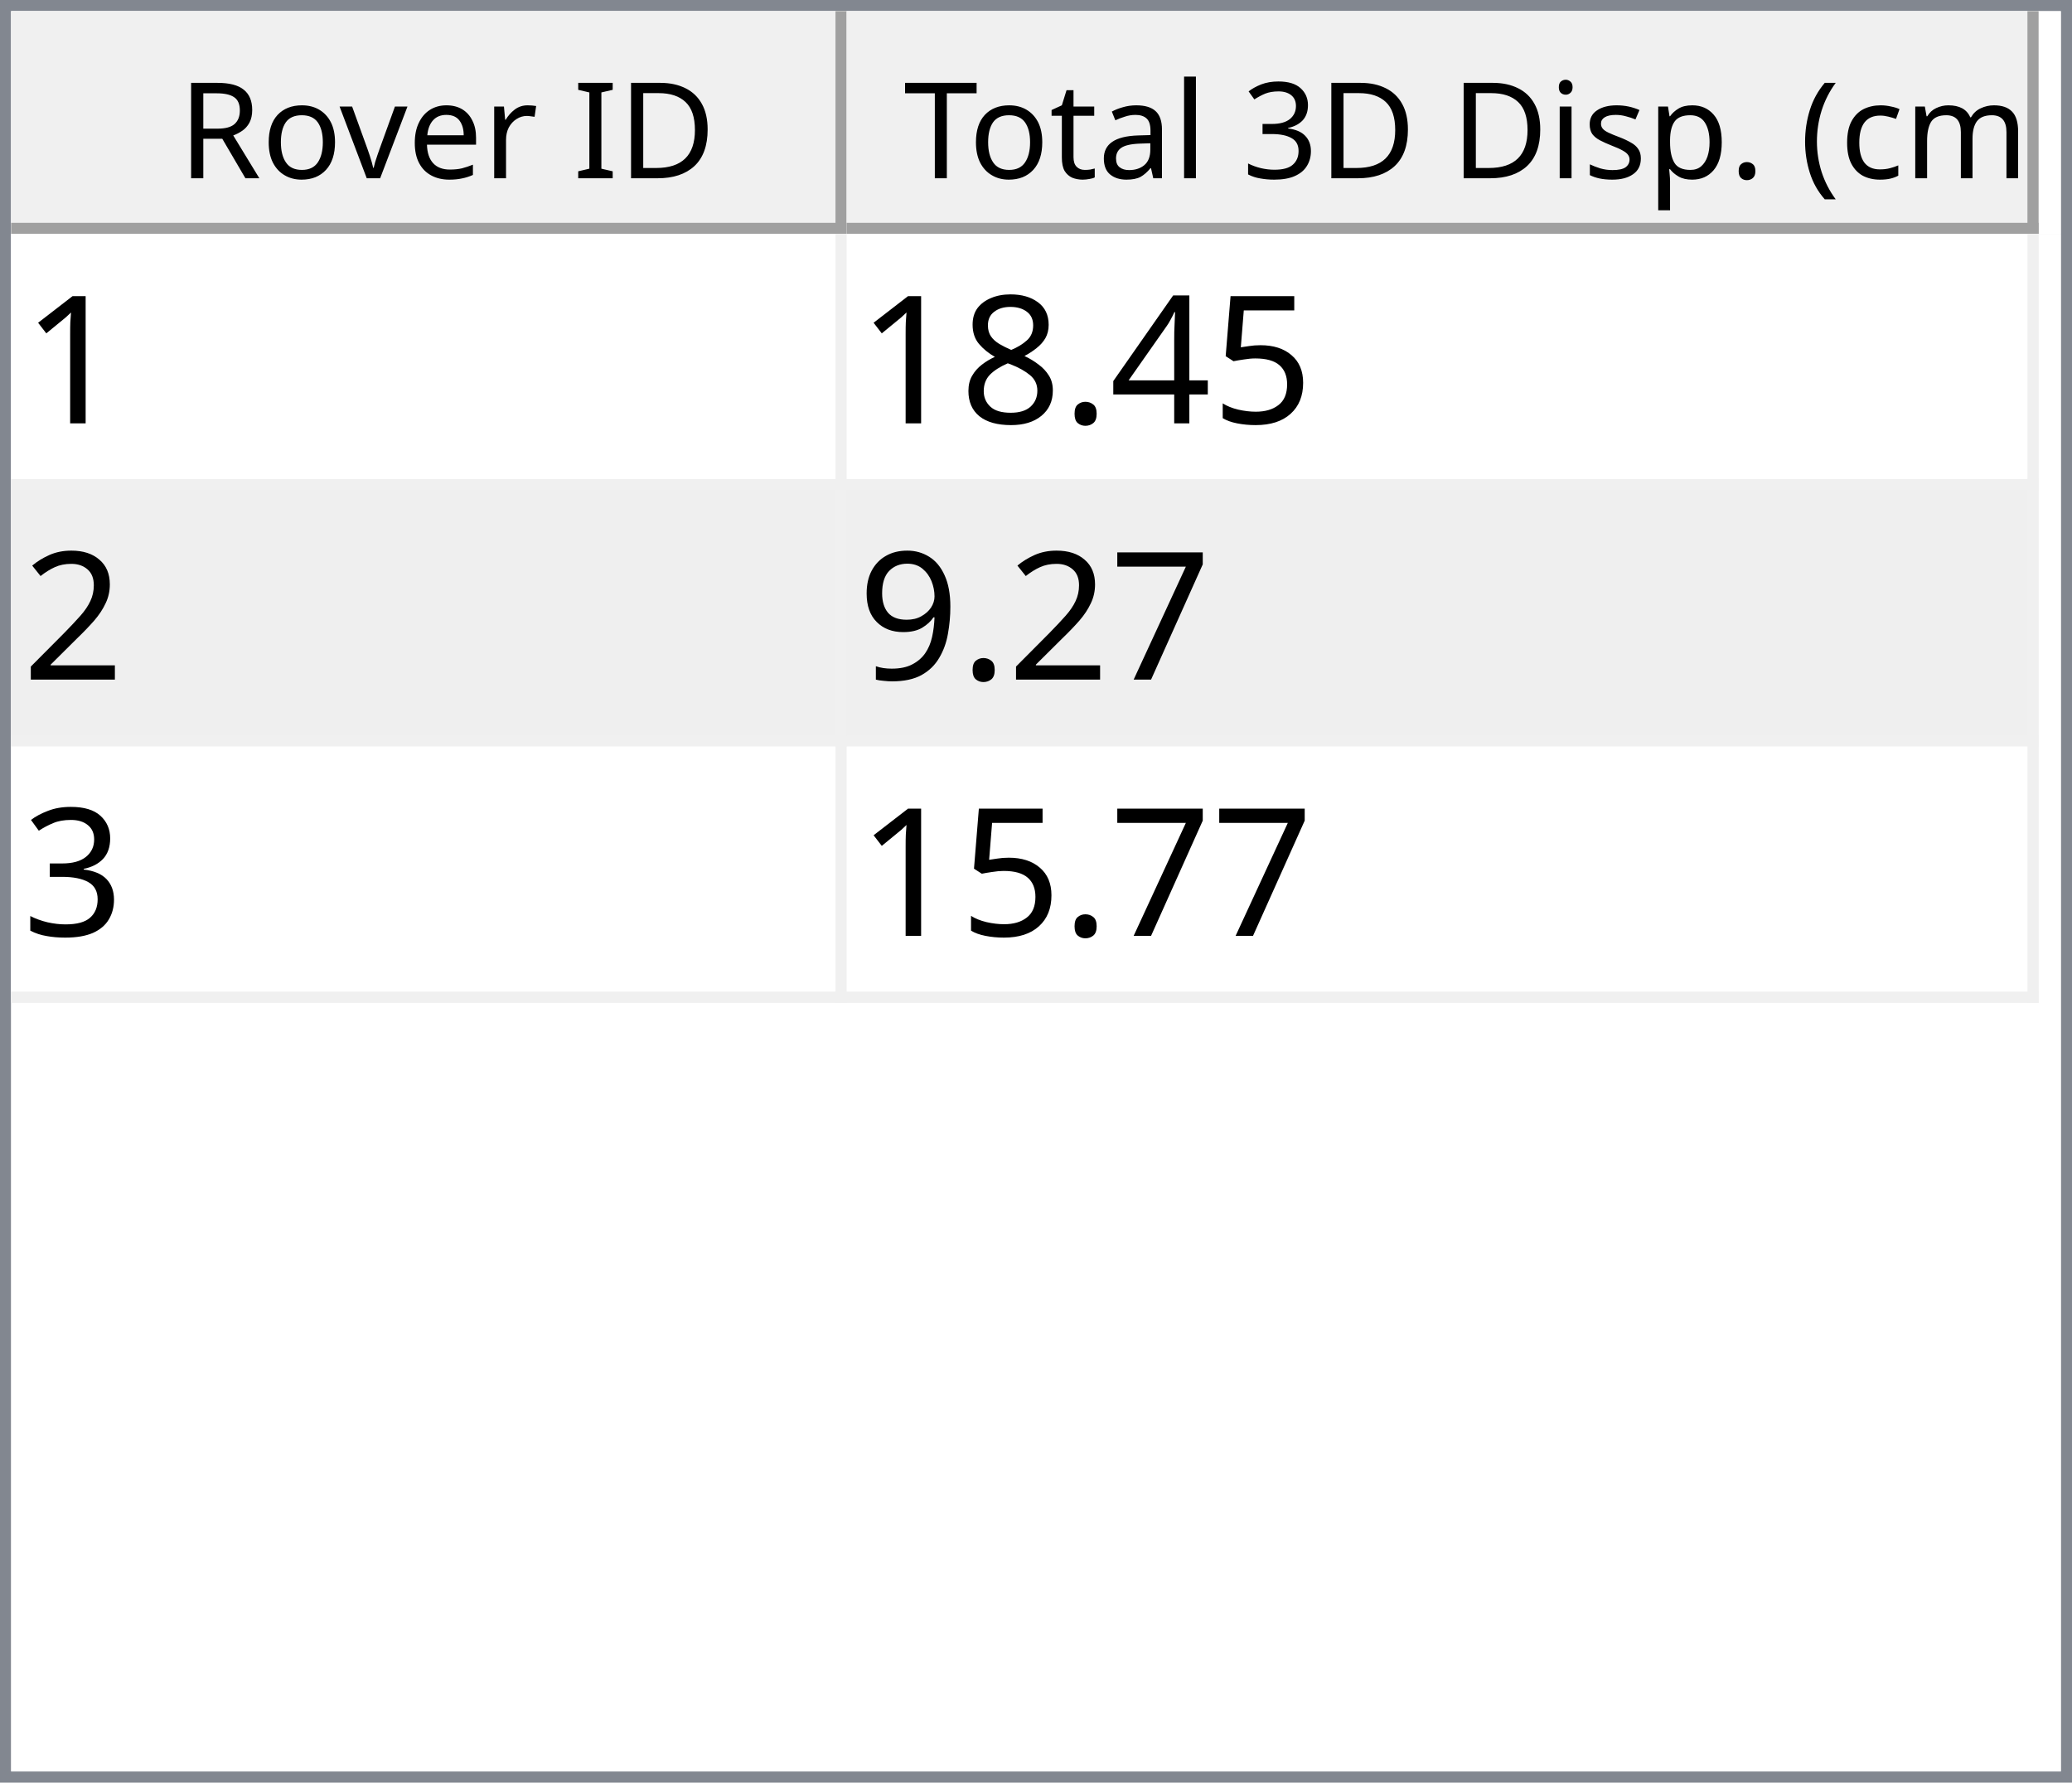
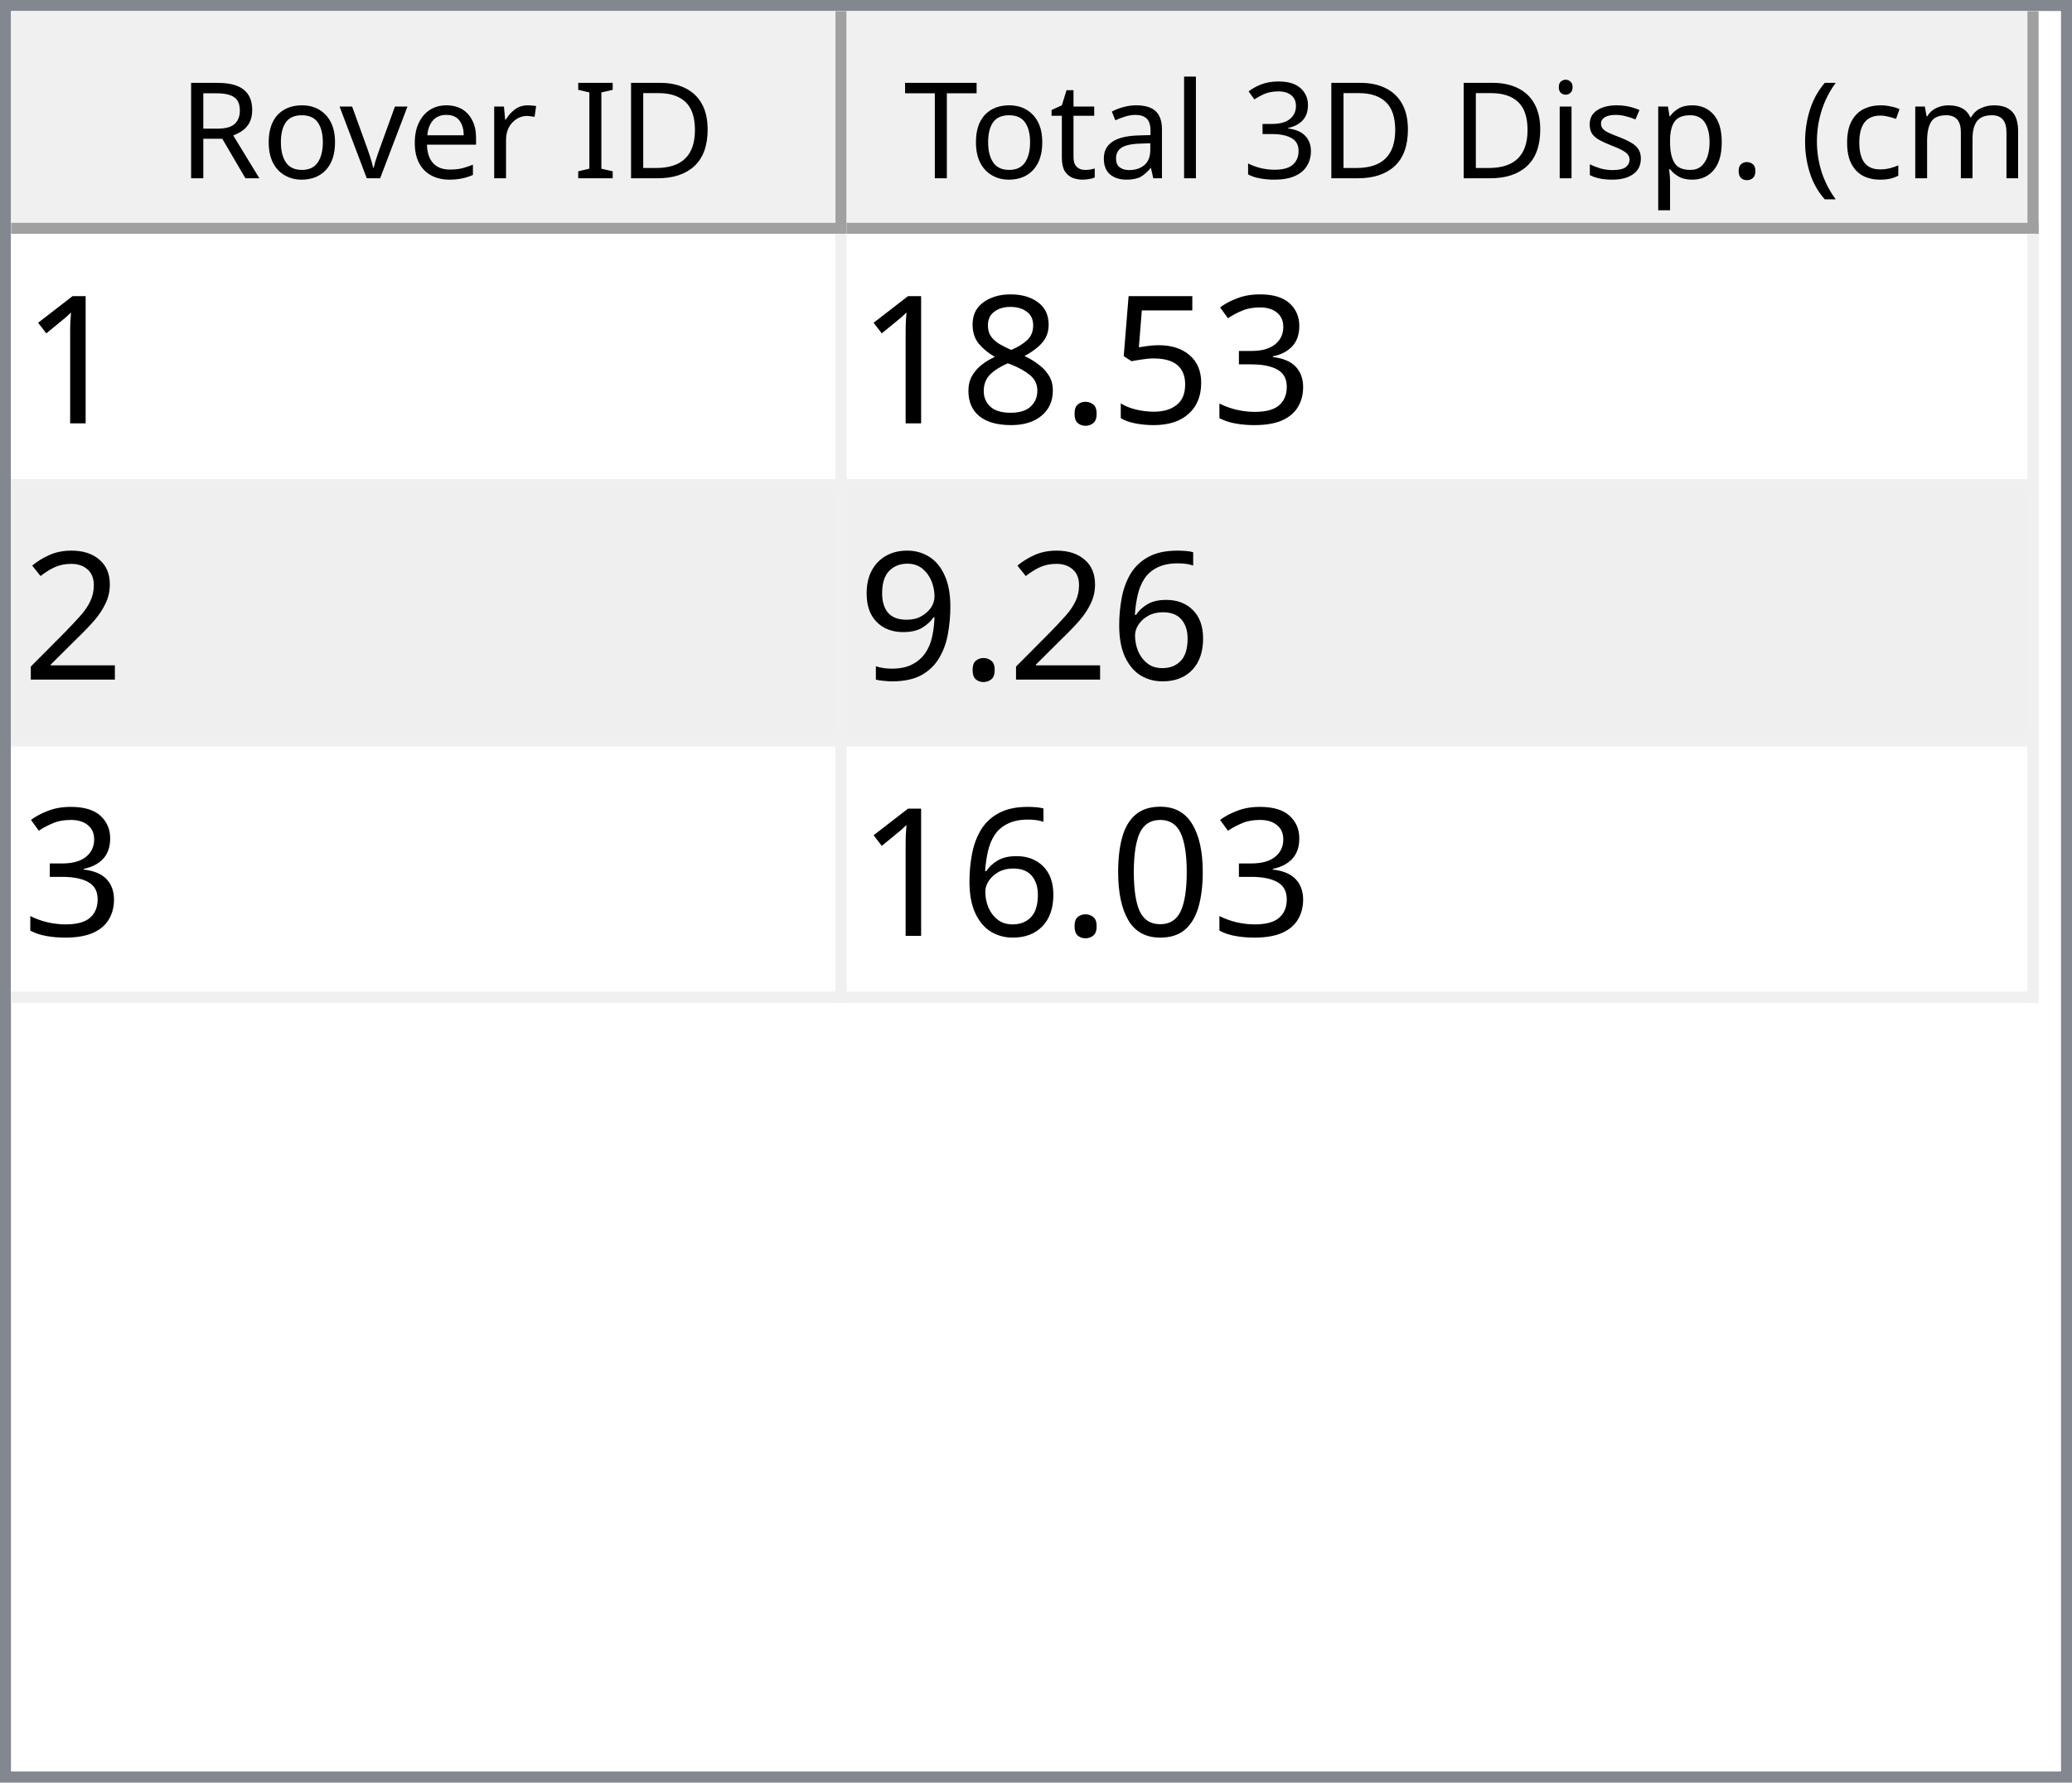
<svg xmlns="http://www.w3.org/2000/svg" style="fill-opacity:1; color-rendering:auto; color-interpolation:auto; text-rendering:auto; stroke:black; stroke-linecap:square; stroke-miterlimit:10; shape-rendering:auto; stroke-opacity:1; fill:black; stroke-dasharray:none; font-weight:normal; stroke-width:1; font-family:'Dialog'; font-style:normal; stroke-linejoin:miter; font-size:12px; stroke-dashoffset:0; image-rendering:auto;" width="186" height="160">
  <defs id="genericDefs" />
  <g>
    <defs id="defs1">
      <clipPath clipPathUnits="userSpaceOnUse" id="clipPath1">
        <path d="M0 0 L186 0 L186 160 L0 160 L0 0 Z" />
      </clipPath>
      <clipPath clipPathUnits="userSpaceOnUse" id="clipPath2">
        <path d="M0 0 L0 160 L186 160 L186 0 Z" />
      </clipPath>
      <clipPath clipPathUnits="userSpaceOnUse" id="clipPath3">
        <path d="M0 0 L0 20 L184 20 L184 0 Z" />
      </clipPath>
      <clipPath clipPathUnits="userSpaceOnUse" id="clipPath4">
        <path d="M0 0 L0 20 L75 20 L75 0 Z" />
      </clipPath>
      <clipPath clipPathUnits="userSpaceOnUse" id="clipPath5">
        <path d="M1 1 L1 19 L74 19 L74 1 Z" />
      </clipPath>
      <clipPath clipPathUnits="userSpaceOnUse" id="clipPath6">
        <path d="M0 0 L0 18 L73 18 L73 0 Z" />
      </clipPath>
      <clipPath clipPathUnits="userSpaceOnUse" id="clipPath7">
        <path d="M-0.5 -0.5 L-0.5 19.5 L74.5 19.5 L74.5 -0.5 Z" />
      </clipPath>
      <clipPath clipPathUnits="userSpaceOnUse" id="clipPath8">
        <path d="M0 0 L0 20 L107 20 L107 0 Z" />
      </clipPath>
      <clipPath clipPathUnits="userSpaceOnUse" id="clipPath9">
        <path d="M1 1 L1 19 L106 19 L106 1 Z" />
      </clipPath>
      <clipPath clipPathUnits="userSpaceOnUse" id="clipPath10">
        <path d="M0 0 L0 18 L105 18 L105 0 Z" />
      </clipPath>
      <clipPath clipPathUnits="userSpaceOnUse" id="clipPath11">
        <path d="M-0.5 -0.5 L-0.5 19.5 L106.5 19.5 L106.5 -0.5 Z" />
      </clipPath>
      <clipPath clipPathUnits="userSpaceOnUse" id="clipPath12">
        <path d="M0 0 L0 138 L184 138 L184 0 Z" />
      </clipPath>
      <clipPath clipPathUnits="userSpaceOnUse" id="clipPath13">
        <path d="M0 0 L0 69 L182 69 L182 0 Z" />
      </clipPath>
      <clipPath clipPathUnits="userSpaceOnUse" id="clipPath14">
        <path d="M-0.5 -0.5 L-0.5 68.5 L181.5 68.5 L181.5 -0.5 Z" />
      </clipPath>
      <clipPath clipPathUnits="userSpaceOnUse" id="clipPath15">
        <path d="M0 0 L0 22 L74 22 L74 0 Z" />
      </clipPath>
      <clipPath clipPathUnits="userSpaceOnUse" id="clipPath16">
        <path d="M0 0 L0 22 L106 22 L106 0 Z" />
      </clipPath>
      <font horiz-adv-x="64.551" id="font1">
        <font-face ascent="107.91" descent="25.098" units-per-em="100" style="font-style:normal; font-family:Segoe UI; font-weight:normal;" />
        <missing-glyph horiz-adv-x="64.551" d="M8.109 0 L8.109 68.266 L56.453 68.266 L56.453 0 L8.109 0 ZM15.328 7.234 L49.219 7.234 L49.219 61.031 L15.328 61.031 L15.328 7.234 Z" />
        <glyph unicode="D" horiz-adv-x="70.117" d="M9.188 0 L9.188 70.016 L28.516 70.016 Q65.531 70.016 65.531 35.891 Q65.531 19.672 55.25 9.836 Q44.969 0 27.734 0 L9.188 0 ZM17.391 62.594 L17.391 7.422 L27.828 7.422 Q41.609 7.422 49.273 14.797 Q56.938 22.172 56.938 35.688 Q56.938 62.594 28.328 62.594 L17.391 62.594 Z" />
        <glyph unicode="I" horiz-adv-x="26.611" d="M17.391 0 L9.188 0 L9.188 70.016 L17.391 70.016 L17.391 0 Z" />
        <glyph unicode=" " horiz-adv-x="27.393" d="" />
        <glyph unicode="r" horiz-adv-x="34.766" d="M34.188 41.891 Q32.078 43.5 28.125 43.5 Q23 43.5 19.555 38.672 Q16.109 33.844 16.109 25.484 L16.109 0 L8.109 0 L8.109 50 L16.109 50 L16.109 39.703 L16.312 39.703 Q18.016 44.969 21.531 47.922 Q25.047 50.875 29.391 50.875 Q32.516 50.875 34.188 50.203 L34.188 41.891 Z" />
        <glyph unicode="e" horiz-adv-x="52.295" d="M48.297 23 L12.984 23 Q13.188 14.656 17.484 10.109 Q21.781 5.562 29.297 5.562 Q37.75 5.562 44.828 11.141 L44.828 3.609 Q38.234 -1.172 27.391 -1.172 Q16.797 -1.172 10.742 5.641 Q4.688 12.453 4.688 24.812 Q4.688 36.469 11.305 43.82 Q17.922 51.172 27.734 51.172 Q37.547 51.172 42.922 44.828 Q48.297 38.484 48.297 27.203 L48.297 23 ZM40.094 29.781 Q40.047 36.719 36.75 40.578 Q33.453 44.438 27.594 44.438 Q21.922 44.438 17.969 40.383 Q14.016 36.328 13.094 29.781 L40.094 29.781 Z" />
        <glyph unicode="v" horiz-adv-x="47.9" d="M47.406 50 L27.484 0 L19.625 0 L0.688 50 L9.469 50 L22.172 13.672 Q23.578 9.672 23.922 6.688 L24.125 6.688 Q24.609 10.453 25.688 13.484 L38.969 50 L47.406 50 Z" />
        <glyph unicode="o" horiz-adv-x="58.594" d="M29 -1.172 Q17.922 -1.172 11.305 5.836 Q4.688 12.844 4.688 24.422 Q4.688 37.016 11.57 44.094 Q18.453 51.172 30.172 51.172 Q41.359 51.172 47.633 44.289 Q53.906 37.406 53.906 25.203 Q53.906 13.234 47.141 6.031 Q40.375 -1.172 29 -1.172 ZM29.594 44.438 Q21.875 44.438 17.383 39.188 Q12.891 33.938 12.891 24.703 Q12.891 15.828 17.43 10.695 Q21.969 5.562 29.594 5.562 Q37.359 5.562 41.531 10.594 Q45.703 15.625 45.703 24.906 Q45.703 34.281 41.531 39.359 Q37.359 44.438 29.594 44.438 Z" />
        <glyph unicode="R" horiz-adv-x="59.814" d="M59.375 0 L49.609 0 L37.891 19.625 Q36.281 22.359 34.766 24.289 Q33.25 26.219 31.664 27.438 Q30.078 28.656 28.25 29.219 Q26.422 29.781 24.125 29.781 L17.391 29.781 L17.391 0 L9.188 0 L9.188 70.016 L30.078 70.016 Q34.672 70.016 38.555 68.867 Q42.438 67.719 45.289 65.375 Q48.141 63.031 49.758 59.547 Q51.375 56.062 51.375 51.375 Q51.375 47.703 50.273 44.656 Q49.172 41.609 47.148 39.211 Q45.125 36.812 42.266 35.133 Q39.406 33.453 35.844 32.516 L35.844 32.328 Q37.594 31.547 38.891 30.547 Q40.188 29.547 41.359 28.18 Q42.531 26.812 43.68 25.078 Q44.828 23.344 46.234 21.047 L59.375 0 ZM17.391 62.594 L17.391 37.203 L28.516 37.203 Q31.594 37.203 34.203 38.133 Q36.812 39.062 38.719 40.797 Q40.625 42.531 41.703 45.047 Q42.781 47.562 42.781 50.688 Q42.781 56.297 39.141 59.445 Q35.5 62.594 28.609 62.594 L17.391 62.594 Z" />
        <glyph unicode=")" horiz-adv-x="30.176" d="M8.297 -15.922 L1.172 -15.922 Q16.406 2.344 16.406 26.812 Q16.406 51.469 1.078 70.016 L8.297 70.016 Q23.531 52.156 23.531 26.703 Q23.531 1.375 8.297 -15.922 Z" />
        <glyph unicode="m" horiz-adv-x="86.133" d="M79.109 0 L71.094 0 L71.094 28.719 Q71.094 37.016 68.531 40.727 Q65.969 44.438 59.906 44.438 Q54.781 44.438 51.195 39.75 Q47.609 35.062 47.609 28.516 L47.609 0 L39.594 0 L39.594 29.688 Q39.594 44.438 28.219 44.438 Q22.953 44.438 19.531 40.016 Q16.109 35.594 16.109 28.516 L16.109 0 L8.109 0 L8.109 50 L16.109 50 L16.109 42.094 L16.312 42.094 Q21.625 51.172 31.844 51.172 Q36.969 51.172 40.773 48.312 Q44.578 45.453 46 40.828 Q51.562 51.172 62.594 51.172 Q79.109 51.172 79.109 30.812 L79.109 0 Z" />
        <glyph unicode="c" horiz-adv-x="46.191" d="M42.188 2.297 Q36.422 -1.172 28.516 -1.172 Q17.828 -1.172 11.258 5.789 Q4.688 12.75 4.688 23.828 Q4.688 36.188 11.766 43.68 Q18.844 51.172 30.672 51.172 Q37.25 51.172 42.281 48.734 L42.281 40.531 Q36.719 44.438 30.375 44.438 Q22.703 44.438 17.797 38.945 Q12.891 33.453 12.891 24.516 Q12.891 15.719 17.508 10.641 Q22.125 5.562 29.891 5.562 Q36.422 5.562 42.188 9.906 L42.188 2.297 Z" />
        <glyph unicode="(" horiz-adv-x="30.176" d="M29.109 -15.922 L21.969 -15.922 Q6.844 1.375 6.844 26.703 Q6.844 52.156 21.969 70.016 L29.203 70.016 Q13.875 51.469 13.875 26.812 Q13.875 2.344 29.109 -15.922 Z" />
        <glyph unicode="." horiz-adv-x="21.68" d="M10.891 -1.078 Q8.641 -1.078 7.055 0.539 Q5.469 2.156 5.469 4.391 Q5.469 6.641 7.055 8.273 Q8.641 9.906 10.891 9.906 Q13.188 9.906 14.797 8.273 Q16.406 6.641 16.406 4.391 Q16.406 2.156 14.797 0.539 Q13.188 -1.078 10.891 -1.078 Z" />
        <glyph unicode="p" horiz-adv-x="58.789" d="M16.312 7.234 L16.109 7.234 L16.109 -23 L8.109 -23 L8.109 50 L16.109 50 L16.109 41.219 L16.312 41.219 Q22.219 51.172 33.594 51.172 Q43.266 51.172 48.688 44.461 Q54.109 37.75 54.109 26.469 Q54.109 13.922 48 6.375 Q41.891 -1.172 31.297 -1.172 Q21.578 -1.172 16.312 7.234 ZM16.109 27.391 L16.109 20.406 Q16.109 14.203 20.141 9.883 Q24.172 5.562 30.375 5.562 Q37.641 5.562 41.773 11.133 Q45.906 16.703 45.906 26.609 Q45.906 34.969 42.047 39.703 Q38.188 44.438 31.594 44.438 Q24.609 44.438 20.359 39.578 Q16.109 34.719 16.109 27.391 Z" />
        <glyph unicode="s" horiz-adv-x="42.432" d="M5.078 1.812 L5.078 10.406 Q11.625 5.562 19.484 5.562 Q30.031 5.562 30.031 12.594 Q30.031 14.594 29.125 15.992 Q28.219 17.391 26.68 18.461 Q25.141 19.531 23.07 20.383 Q21 21.234 18.609 22.172 Q15.281 23.484 12.766 24.828 Q10.25 26.172 8.57 27.859 Q6.891 29.547 6.031 31.695 Q5.172 33.844 5.172 36.719 Q5.172 40.234 6.789 42.945 Q8.406 45.656 11.086 47.484 Q13.766 49.312 17.211 50.242 Q20.656 51.172 24.312 51.172 Q30.812 51.172 35.938 48.922 L35.938 40.828 Q30.422 44.438 23.25 44.438 Q21 44.438 19.195 43.922 Q17.391 43.406 16.094 42.477 Q14.797 41.547 14.086 40.258 Q13.375 38.969 13.375 37.406 Q13.375 35.453 14.086 34.133 Q14.797 32.812 16.164 31.789 Q17.531 30.766 19.484 29.938 Q21.438 29.109 23.922 28.125 Q27.25 26.859 29.883 25.516 Q32.516 24.172 34.375 22.484 Q36.234 20.797 37.234 18.602 Q38.234 16.406 38.234 13.375 Q38.234 9.672 36.602 6.938 Q34.969 4.203 32.234 2.398 Q29.5 0.594 25.93 -0.289 Q22.359 -1.172 18.453 -1.172 Q10.75 -1.172 5.078 1.812 Z" />
        <glyph unicode="i" horiz-adv-x="24.219" d="M12.203 62.703 Q10.062 62.703 8.547 64.164 Q7.031 65.625 7.031 67.875 Q7.031 70.125 8.547 71.609 Q10.062 73.094 12.203 73.094 Q14.406 73.094 15.945 71.609 Q17.484 70.125 17.484 67.875 Q17.484 65.719 15.945 64.211 Q14.406 62.703 12.203 62.703 ZM16.109 0 L8.109 0 L8.109 50 L16.109 50 L16.109 0 Z" />
        <glyph unicode="3" horiz-adv-x="53.906" d="M46.531 19.828 Q46.531 15.094 44.75 11.211 Q42.969 7.328 39.719 4.57 Q36.469 1.812 31.93 0.297 Q27.391 -1.219 21.922 -1.219 Q11.922 -1.219 6 2.594 L6 11.188 Q13.094 5.609 22.219 5.609 Q25.875 5.609 28.828 6.539 Q31.781 7.469 33.906 9.227 Q36.031 10.984 37.18 13.477 Q38.328 15.969 38.328 19.094 Q38.328 32.812 18.797 32.812 L12.984 32.812 L12.984 39.594 L18.5 39.594 Q35.797 39.594 35.797 52.484 Q35.797 64.406 22.609 64.406 Q15.188 64.406 8.688 59.422 L8.688 67.188 Q15.375 71.188 24.609 71.188 Q29 71.188 32.57 69.969 Q36.141 68.75 38.68 66.555 Q41.219 64.359 42.609 61.281 Q44 58.203 44 54.5 Q44 40.672 30.031 36.719 L30.031 36.531 Q33.594 36.141 36.625 34.797 Q39.656 33.453 41.852 31.305 Q44.047 29.156 45.289 26.25 Q46.531 23.344 46.531 19.828 Z" />
        <glyph unicode="l" horiz-adv-x="24.219" d="M16.109 0 L8.109 0 L8.109 74.031 L16.109 74.031 L16.109 0 Z" />
        <glyph unicode="a" horiz-adv-x="50.879" d="M43.891 0 L35.891 0 L35.891 7.812 L35.688 7.812 Q30.469 -1.172 20.312 -1.172 Q12.844 -1.172 8.617 2.781 Q4.391 6.734 4.391 13.281 Q4.391 27.297 20.906 29.594 L35.891 31.688 Q35.891 44.438 25.594 44.438 Q16.547 44.438 9.281 38.281 L9.281 46.484 Q16.656 51.172 26.266 51.172 Q43.891 51.172 43.891 32.516 L43.891 0 ZM35.891 25.297 L23.828 23.641 Q18.266 22.859 15.43 20.875 Q12.594 18.891 12.594 13.875 Q12.594 10.203 15.211 7.883 Q17.828 5.562 22.172 5.562 Q28.125 5.562 32.008 9.742 Q35.891 13.922 35.891 20.312 L35.891 25.297 Z" />
        <glyph unicode="t" horiz-adv-x="33.887" d="M31.297 0.484 Q28.469 -1.078 23.828 -1.078 Q10.688 -1.078 10.688 13.578 L10.688 43.172 L2.094 43.172 L2.094 50 L10.688 50 L10.688 62.203 L18.703 64.797 L18.703 50 L31.297 50 L31.297 43.172 L18.703 43.172 L18.703 14.984 Q18.703 9.969 20.414 7.82 Q22.125 5.672 26.078 5.672 Q29.109 5.672 31.297 7.328 L31.297 0.484 Z" />
        <glyph unicode="T" horiz-adv-x="52.393" d="M50.594 62.594 L30.375 62.594 L30.375 0 L22.172 0 L22.172 62.594 L2 62.594 L2 70.016 L50.594 70.016 L50.594 62.594 Z" />
      </font>
      <font horiz-adv-x="75.0" id="font2">
        <font-face ascent="100.537" descent="21.973" units-per-em="100" style="font-style:normal; font-family:sans-serif; font-weight:normal;" />
        <missing-glyph horiz-adv-x="75.0" d="M12.5 0 L12.5 62.5 L62.5 62.5 L62.5 0 L12.5 0 ZM14.062 1.562 L60.938 1.562 L60.938 60.938 L14.062 60.938 L14.062 1.562 Z" />
        <glyph unicode="1" horiz-adv-x="55.615" d="M37.25 0 L28.469 0 L28.469 56 Q25.297 52.984 20.141 49.953 Q14.984 46.922 10.891 45.406 L10.891 53.906 Q18.266 57.375 23.781 62.305 Q29.297 67.234 31.594 71.875 L37.25 71.875 L37.25 0 Z" />
+         <glyph unicode="3" horiz-adv-x="55.615" d="M4.203 18.891 L12.984 20.062 Q14.5 12.594 18.141 9.297 Q21.781 6 27 6 Q33.203 6 37.477 10.297 Q41.75 14.594 41.75 20.953 Q41.75 27 37.797 30.93 Q33.844 34.859 27.734 34.859 Q25.25 34.859 21.531 33.891 L22.516 41.609 Q23.391 41.5 23.922 41.5 Q29.547 41.5 34.039 44.43 Q38.531 47.359 38.531 53.469 Q38.531 58.297 35.258 61.477 Q31.984 64.656 26.812 64.656 Q21.688 64.656 18.266 61.43 Q14.844 58.203 13.875 51.766 L5.078 53.328 Q6.688 62.156 12.398 67.016 Q18.109 71.875 26.609 71.875 Q32.469 71.875 37.398 69.359 Q42.328 66.844 44.945 62.5 Q47.562 58.156 47.562 53.266 Q47.562 48.641 45.07 44.828 Q42.578 41.016 37.703 38.766 Q44.047 37.312 47.562 32.695 Q51.078 28.078 51.078 21.141 Q51.078 11.766 44.242 5.25 Q37.406 -1.266 26.953 -1.266 Q17.531 -1.266 11.305 4.352 Q5.078 9.969 4.203 18.891 Z" />
        <glyph unicode="5" horiz-adv-x="55.615" d="M4.156 18.75 L13.375 19.531 Q14.406 12.797 18.141 9.398 Q21.875 6 27.156 6 Q33.5 6 37.891 10.789 Q42.281 15.578 42.281 23.484 Q42.281 31 38.062 35.352 Q33.844 39.703 27 39.703 Q22.75 39.703 19.336 37.773 Q15.922 35.844 13.969 32.766 L5.719 33.844 L12.641 70.609 L48.25 70.609 L48.25 62.203 L19.672 62.203 L15.828 42.969 Q22.266 47.469 29.344 47.469 Q38.719 47.469 45.164 40.969 Q51.609 34.469 51.609 24.266 Q51.609 14.547 45.953 7.469 Q39.062 -1.219 27.156 -1.219 Q17.391 -1.219 11.211 4.25 Q5.031 9.719 4.156 18.75 Z" />
-         <glyph unicode="4" horiz-adv-x="55.615" d="M32.328 0 L32.328 17.141 L1.266 17.141 L1.266 25.203 L33.938 71.578 L41.109 71.578 L41.109 25.203 L50.781 25.203 L50.781 17.141 L41.109 17.141 L41.109 0 L32.328 0 ZM32.328 25.203 L32.328 57.469 L9.906 25.203 L32.328 25.203 Z" />
        <glyph unicode="." horiz-adv-x="27.783" d="M9.078 0 L9.078 10.016 L19.094 10.016 L19.094 0 L9.078 0 Z" />
        <glyph unicode="8" horiz-adv-x="55.615" d="M17.672 38.812 Q12.203 40.828 9.57 44.539 Q6.938 48.25 6.938 53.422 Q6.938 61.234 12.555 66.555 Q18.172 71.875 27.484 71.875 Q36.859 71.875 42.578 66.43 Q48.297 60.984 48.297 53.172 Q48.297 48.188 45.68 44.508 Q43.062 40.828 37.75 38.812 Q44.344 36.672 47.781 31.883 Q51.219 27.094 51.219 20.453 Q51.219 11.281 44.727 5.031 Q38.234 -1.219 27.641 -1.219 Q17.047 -1.219 10.547 5.055 Q4.047 11.328 4.047 20.703 Q4.047 27.688 7.594 32.398 Q11.141 37.109 17.672 38.812 ZM15.922 53.719 Q15.922 48.641 19.195 45.414 Q22.469 42.188 27.688 42.188 Q32.766 42.188 36.016 45.383 Q39.266 48.578 39.266 53.219 Q39.266 58.062 35.914 61.359 Q32.562 64.656 27.594 64.656 Q22.562 64.656 19.242 61.43 Q15.922 58.203 15.922 53.719 ZM13.094 20.656 Q13.094 16.891 14.875 13.375 Q16.656 9.859 20.172 7.93 Q23.688 6 27.734 6 Q34.031 6 38.133 10.055 Q42.234 14.109 42.234 20.359 Q42.234 26.703 38.016 30.859 Q33.797 35.016 27.438 35.016 Q21.234 35.016 17.164 30.914 Q13.094 26.812 13.094 20.656 Z" />
        <glyph unicode="2" horiz-adv-x="55.615" d="M50.344 8.453 L50.344 0 L3.031 0 Q2.938 3.172 4.047 6.109 Q5.859 10.938 9.836 15.625 Q13.812 20.312 21.344 26.469 Q33.016 36.031 37.117 41.625 Q41.219 47.219 41.219 52.203 Q41.219 57.422 37.477 61.008 Q33.734 64.594 27.734 64.594 Q21.391 64.594 17.578 60.789 Q13.766 56.984 13.719 50.25 L4.688 51.172 Q5.609 61.281 11.664 66.578 Q17.719 71.875 27.938 71.875 Q38.234 71.875 44.242 66.164 Q50.25 60.453 50.25 52 Q50.25 47.703 48.492 43.555 Q46.734 39.406 42.656 34.812 Q38.578 30.219 29.109 22.219 Q21.188 15.578 18.945 13.211 Q16.703 10.844 15.234 8.453 L50.344 8.453 Z" />
-         <glyph unicode="7" horiz-adv-x="55.615" d="M4.734 62.203 L4.734 70.656 L51.078 70.656 L51.078 63.812 Q44.234 56.547 37.523 44.484 Q30.812 32.422 27.156 19.672 Q24.516 10.688 23.781 0 L14.75 0 Q14.891 8.453 18.062 20.414 Q21.234 32.375 27.172 43.484 Q33.109 54.594 39.797 62.203 L4.734 62.203 Z" />
+         <glyph unicode="6" horiz-adv-x="55.615" d="M49.75 54.047 L41.016 53.375 Q39.844 58.547 37.703 60.891 Q34.125 64.656 28.906 64.656 Q24.703 64.656 21.531 62.312 Q17.391 59.281 14.992 53.469 Q12.594 47.656 12.5 36.922 Q15.672 41.75 20.266 44.094 Q24.859 46.438 29.891 46.438 Q38.672 46.438 44.852 39.969 Q51.031 33.5 51.031 23.25 Q51.031 16.5 48.125 10.719 Q45.219 4.938 40.141 1.859 Q35.062 -1.219 28.609 -1.219 Q17.625 -1.219 10.695 6.859 Q3.766 14.938 3.766 33.5 Q3.766 54.25 11.422 63.672 Q18.109 71.875 29.438 71.875 Q37.891 71.875 43.289 67.141 Q48.688 62.406 49.75 54.047 ZM13.875 23.188 Q13.875 18.656 15.797 14.508 Q17.719 10.359 21.188 8.18 Q24.656 6 28.469 6 Q34.031 6 38.039 10.492 Q42.047 14.984 42.047 22.703 Q42.047 30.125 38.086 34.398 Q34.125 38.672 28.125 38.672 Q22.172 38.672 18.023 34.398 Q13.875 30.125 13.875 23.188 Z" />
        <glyph unicode="9" horiz-adv-x="55.615" d="M5.469 16.547 L13.922 17.328 Q14.984 11.375 18.016 8.688 Q21.047 6 25.781 6 Q29.828 6 32.883 7.859 Q35.938 9.719 37.891 12.82 Q39.844 15.922 41.164 21.195 Q42.484 26.469 42.484 31.938 Q42.484 32.516 42.438 33.688 Q39.797 29.5 35.234 26.883 Q30.672 24.266 25.344 24.266 Q16.453 24.266 10.305 30.711 Q4.156 37.156 4.156 47.703 Q4.156 58.594 10.578 65.234 Q17 71.875 26.656 71.875 Q33.641 71.875 39.43 68.117 Q45.219 64.359 48.219 57.398 Q51.219 50.438 51.219 37.25 Q51.219 23.531 48.242 15.406 Q45.266 7.281 39.383 3.031 Q33.5 -1.219 25.594 -1.219 Q17.188 -1.219 11.867 3.445 Q6.547 8.109 5.469 16.547 ZM41.453 48.141 Q41.453 55.719 37.43 60.156 Q33.406 64.594 27.734 64.594 Q21.875 64.594 17.531 59.812 Q13.188 55.031 13.188 47.406 Q13.188 40.578 17.312 36.305 Q21.438 32.031 27.484 32.031 Q33.594 32.031 37.523 36.305 Q41.453 40.578 41.453 48.141 Z" />
-         <glyph unicode="3" horiz-adv-x="55.615" d="M4.203 18.891 L12.984 20.062 Q14.5 12.594 18.141 9.297 Q21.781 6 27 6 Q33.203 6 37.477 10.297 Q41.75 14.594 41.75 20.953 Q41.75 27 37.797 30.93 Q33.844 34.859 27.734 34.859 Q25.25 34.859 21.531 33.891 L22.516 41.609 Q23.391 41.5 23.922 41.5 Q29.547 41.5 34.039 44.43 Q38.531 47.359 38.531 53.469 Q38.531 58.297 35.258 61.477 Q31.984 64.656 26.812 64.656 Q21.688 64.656 18.266 61.43 Q14.844 58.203 13.875 51.766 L5.078 53.328 Q6.688 62.156 12.398 67.016 Q18.109 71.875 26.609 71.875 Q32.469 71.875 37.398 69.359 Q42.328 66.844 44.945 62.5 Q47.562 58.156 47.562 53.266 Q47.562 48.641 45.07 44.828 Q42.578 41.016 37.703 38.766 Q44.047 37.312 47.562 32.695 Q51.078 28.078 51.078 21.141 Q51.078 11.766 44.242 5.25 Q37.406 -1.266 26.953 -1.266 Q17.531 -1.266 11.305 4.352 Q5.078 9.969 4.203 18.891 Z" />
+         <glyph unicode="0" horiz-adv-x="55.615" d="M4.156 35.297 Q4.156 48 6.766 55.742 Q9.375 63.484 14.523 67.68 Q19.672 71.875 27.484 71.875 Q33.25 71.875 37.594 69.555 Q41.938 67.234 44.773 62.867 Q47.609 58.5 49.219 52.227 Q50.828 45.953 50.828 35.297 Q50.828 22.703 48.242 14.969 Q45.656 7.234 40.508 3.008 Q35.359 -1.219 27.484 -1.219 Q17.141 -1.219 11.234 6.203 Q4.156 15.141 4.156 35.297 ZM13.188 35.297 Q13.188 17.672 17.312 11.836 Q21.438 6 27.484 6 Q33.547 6 37.672 11.859 Q41.797 17.719 41.797 35.297 Q41.797 52.984 37.672 58.789 Q33.547 64.594 27.391 64.594 Q21.344 64.594 17.719 59.469 Q13.188 52.938 13.188 35.297 Z" />
      </font>
    </defs>
    <g style="fill:white; stroke:white;">
      <rect x="0" y="0" width="186" style="clip-path:url(#clipPath1); stroke:none;" height="160" />
    </g>
    <g style="fill:white; text-rendering:optimizeSpeed; color-rendering:optimizeSpeed; image-rendering:optimizeSpeed; shape-rendering:crispEdges; stroke:white; color-interpolation:sRGB;">
      <rect x="0" width="186" height="160" y="0" style="stroke:none;" />
      <path style="stroke:none;" d="M0 160 L186 160 L186 0 L0 0 Z" />
    </g>
    <g style="fill:rgb(240,240,240); font-family:'Segoe UI'; stroke:rgb(240,240,240);">
      <rect x="0" y="0" width="186" style="clip-path:url(#clipPath2); stroke:none;" height="160" />
    </g>
    <g style="fill:rgb(130,135,144); font-family:'Segoe UI'; stroke:rgb(130,135,144);">
      <path d="M0 0 L186 0 L186 160 L0 160 L0 0 ZM1 1 L185 1 L185 159 L1 159 L1 1 Z" style="fill-rule:evenodd; clip-path:url(#clipPath2); stroke:none;" />
    </g>
    <g style="fill:white; font-family:'Segoe UI'; stroke:white;" transform="translate(1,1)">
      <rect x="0" y="0" width="184" style="clip-path:url(#clipPath3); stroke:none;" height="20" />
    </g>
    <g style="fill:rgb(240,240,240); font-family:'Segoe UI'; stroke:rgb(240,240,240);" transform="translate(1,1)">
      <rect x="0" y="0" width="75" style="clip-path:url(#clipPath4); stroke:none;" height="20" />
    </g>
    <g style="font-family:'Segoe UI';" transform="translate(2,2)">
      <text x="14" xml:space="preserve" y="14" style="clip-path:url(#clipPath6); stroke:none;">Rover ID</text>
    </g>
    <g style="fill:rgb(160,160,160); font-family:'Segoe UI'; stroke:rgb(160,160,160); stroke-linejoin:bevel;" transform="translate(1.5,1.5)">
      <line x1="74" x2="74" y1="0" style="fill:none; clip-path:url(#clipPath7);" y2="19" />
    </g>
    <g style="fill:rgb(160,160,160); font-family:'Segoe UI'; stroke:rgb(160,160,160); stroke-linejoin:bevel;" transform="matrix(1,0,0,1,1,1) translate(0.5,0.5)">
      <line x1="0" x2="74" y1="19" style="fill:none; clip-path:url(#clipPath7);" y2="19" />
    </g>
    <g style="fill:rgb(240,240,240); font-family:'Segoe UI'; stroke:rgb(240,240,240);" transform="translate(76,1)">
      <rect x="0" y="0" width="107" style="clip-path:url(#clipPath8); stroke:none;" height="20" />
    </g>
    <g style="font-family:'Segoe UI';" transform="translate(77,2)">
      <text x="1" xml:space="preserve" y="14" style="clip-path:url(#clipPath10); stroke:none;"> Total 3D Disp. (cm)</text>
    </g>
    <g style="fill:rgb(160,160,160); font-family:'Segoe UI'; stroke:rgb(160,160,160); stroke-linejoin:bevel;" transform="translate(76.5,1.5)">
      <line x1="106" x2="106" y1="0" style="fill:none; clip-path:url(#clipPath11);" y2="19" />
    </g>
    <g style="fill:rgb(160,160,160); font-family:'Segoe UI'; stroke:rgb(160,160,160); stroke-linejoin:bevel;" transform="matrix(1,0,0,1,76,1) translate(0.5,0.5)">
      <line x1="0" x2="106" y1="19" style="fill:none; clip-path:url(#clipPath11);" y2="19" />
    </g>
    <g style="fill:white; font-family:'Segoe UI'; stroke:white;" transform="translate(1,21)">
      <rect x="0" y="0" width="184" style="clip-path:url(#clipPath12); stroke:none;" height="138" />
    </g>
    <g style="fill:rgb(240,240,240); font-size:16px; font-family:sans-serif; stroke:rgb(240,240,240);" transform="translate(1,21)">
      <rect x="0" y="0" width="182" style="clip-path:url(#clipPath13); stroke:none;" height="69" />
      <line transform="translate(0.5,0.5)" x1="0" x2="181" y1="22" style="clip-path:url(#clipPath14); fill:none; stroke-linejoin:bevel;" y2="22" />
    </g>
    <g transform="matrix(1,0,0,1,1,21) translate(0.5,0.5)" style="fill:rgb(240,240,240); font-size:16px; font-family:sans-serif; stroke:rgb(240,240,240); stroke-linejoin:bevel;">
      <line x1="0" x2="181" y1="45" style="fill:none; clip-path:url(#clipPath14);" y2="45" />
    </g>
    <g transform="matrix(1,0,0,1,1,21) translate(0.5,0.5)" style="fill:rgb(240,240,240); font-size:16px; font-family:sans-serif; stroke:rgb(240,240,240); stroke-linejoin:bevel;">
      <line x1="0" x2="181" y1="68" style="fill:none; clip-path:url(#clipPath14);" y2="68" />
    </g>
    <g transform="matrix(1,0,0,1,1,21) translate(0.5,0.5)" style="fill:rgb(240,240,240); font-size:16px; font-family:sans-serif; stroke:rgb(240,240,240); stroke-linejoin:bevel;">
      <line x1="74" x2="74" y1="0" style="fill:none; clip-path:url(#clipPath14);" y2="68" />
    </g>
    <g transform="matrix(1,0,0,1,1,21) translate(0.5,0.5)" style="fill:rgb(240,240,240); font-size:16px; font-family:sans-serif; stroke:rgb(240,240,240); stroke-linejoin:bevel;">
      <line x1="181" x2="181" y1="0" style="fill:none; clip-path:url(#clipPath14);" y2="68" />
    </g>
    <g style="fill:white; font-size:16px; font-family:sans-serif; stroke:white;" transform="matrix(1,0,0,1,1,21)">
      <rect x="0" y="0" width="74" style="clip-path:url(#clipPath15); stroke:none;" height="22" />
      <text x="1" y="17" style="fill:black; clip-path:url(#clipPath15); stroke:none;" xml:space="preserve">1</text>
    </g>
    <g style="fill:white; font-size:16px; font-family:sans-serif; stroke:white;" transform="matrix(1,0,0,1,1,21) translate(75,0)">
      <rect x="0" y="0" width="106" style="clip-path:url(#clipPath16); stroke:none;" height="22" />
-       <text x="1" y="17" style="fill:black; clip-path:url(#clipPath16); stroke:none;" xml:space="preserve">18.45</text>
+       <text x="1" y="17" style="fill:black; clip-path:url(#clipPath16); stroke:none;" xml:space="preserve">18.53</text>
    </g>
    <g style="fill:rgb(239,239,239); font-size:16px; font-family:sans-serif; stroke:rgb(239,239,239);" transform="matrix(1,0,0,1,1,21) translate(0,23)">
      <rect x="0" y="0" width="74" style="clip-path:url(#clipPath15); stroke:none;" height="22" />
      <text x="1" y="17" style="fill:black; clip-path:url(#clipPath15); stroke:none;" xml:space="preserve">2</text>
    </g>
    <g style="fill:rgb(239,239,239); font-size:16px; font-family:sans-serif; stroke:rgb(239,239,239);" transform="matrix(1,0,0,1,1,21) translate(75,23)">
      <rect x="0" y="0" width="106" style="clip-path:url(#clipPath16); stroke:none;" height="22" />
-       <text x="1" y="17" style="fill:black; clip-path:url(#clipPath16); stroke:none;" xml:space="preserve">9.27</text>
+       <text x="1" y="17" style="fill:black; clip-path:url(#clipPath16); stroke:none;" xml:space="preserve">9.26</text>
    </g>
    <g style="fill:white; font-size:16px; font-family:sans-serif; stroke:white;" transform="matrix(1,0,0,1,1,21) translate(0,46)">
      <rect x="0" y="0" width="74" style="clip-path:url(#clipPath15); stroke:none;" height="22" />
      <text x="1" y="17" style="fill:black; clip-path:url(#clipPath15); stroke:none;" xml:space="preserve">3</text>
    </g>
    <g style="fill:white; font-size:16px; font-family:sans-serif; stroke:white;" transform="matrix(1,0,0,1,1,21) translate(75,46)">
      <rect x="0" y="0" width="106" style="clip-path:url(#clipPath16); stroke:none;" height="22" />
-       <text x="1" y="17" style="fill:black; clip-path:url(#clipPath16); stroke:none;" xml:space="preserve">15.77</text>
+       <text x="1" y="17" style="fill:black; clip-path:url(#clipPath16); stroke:none;" xml:space="preserve">16.03</text>
    </g>
  </g>
</svg>
